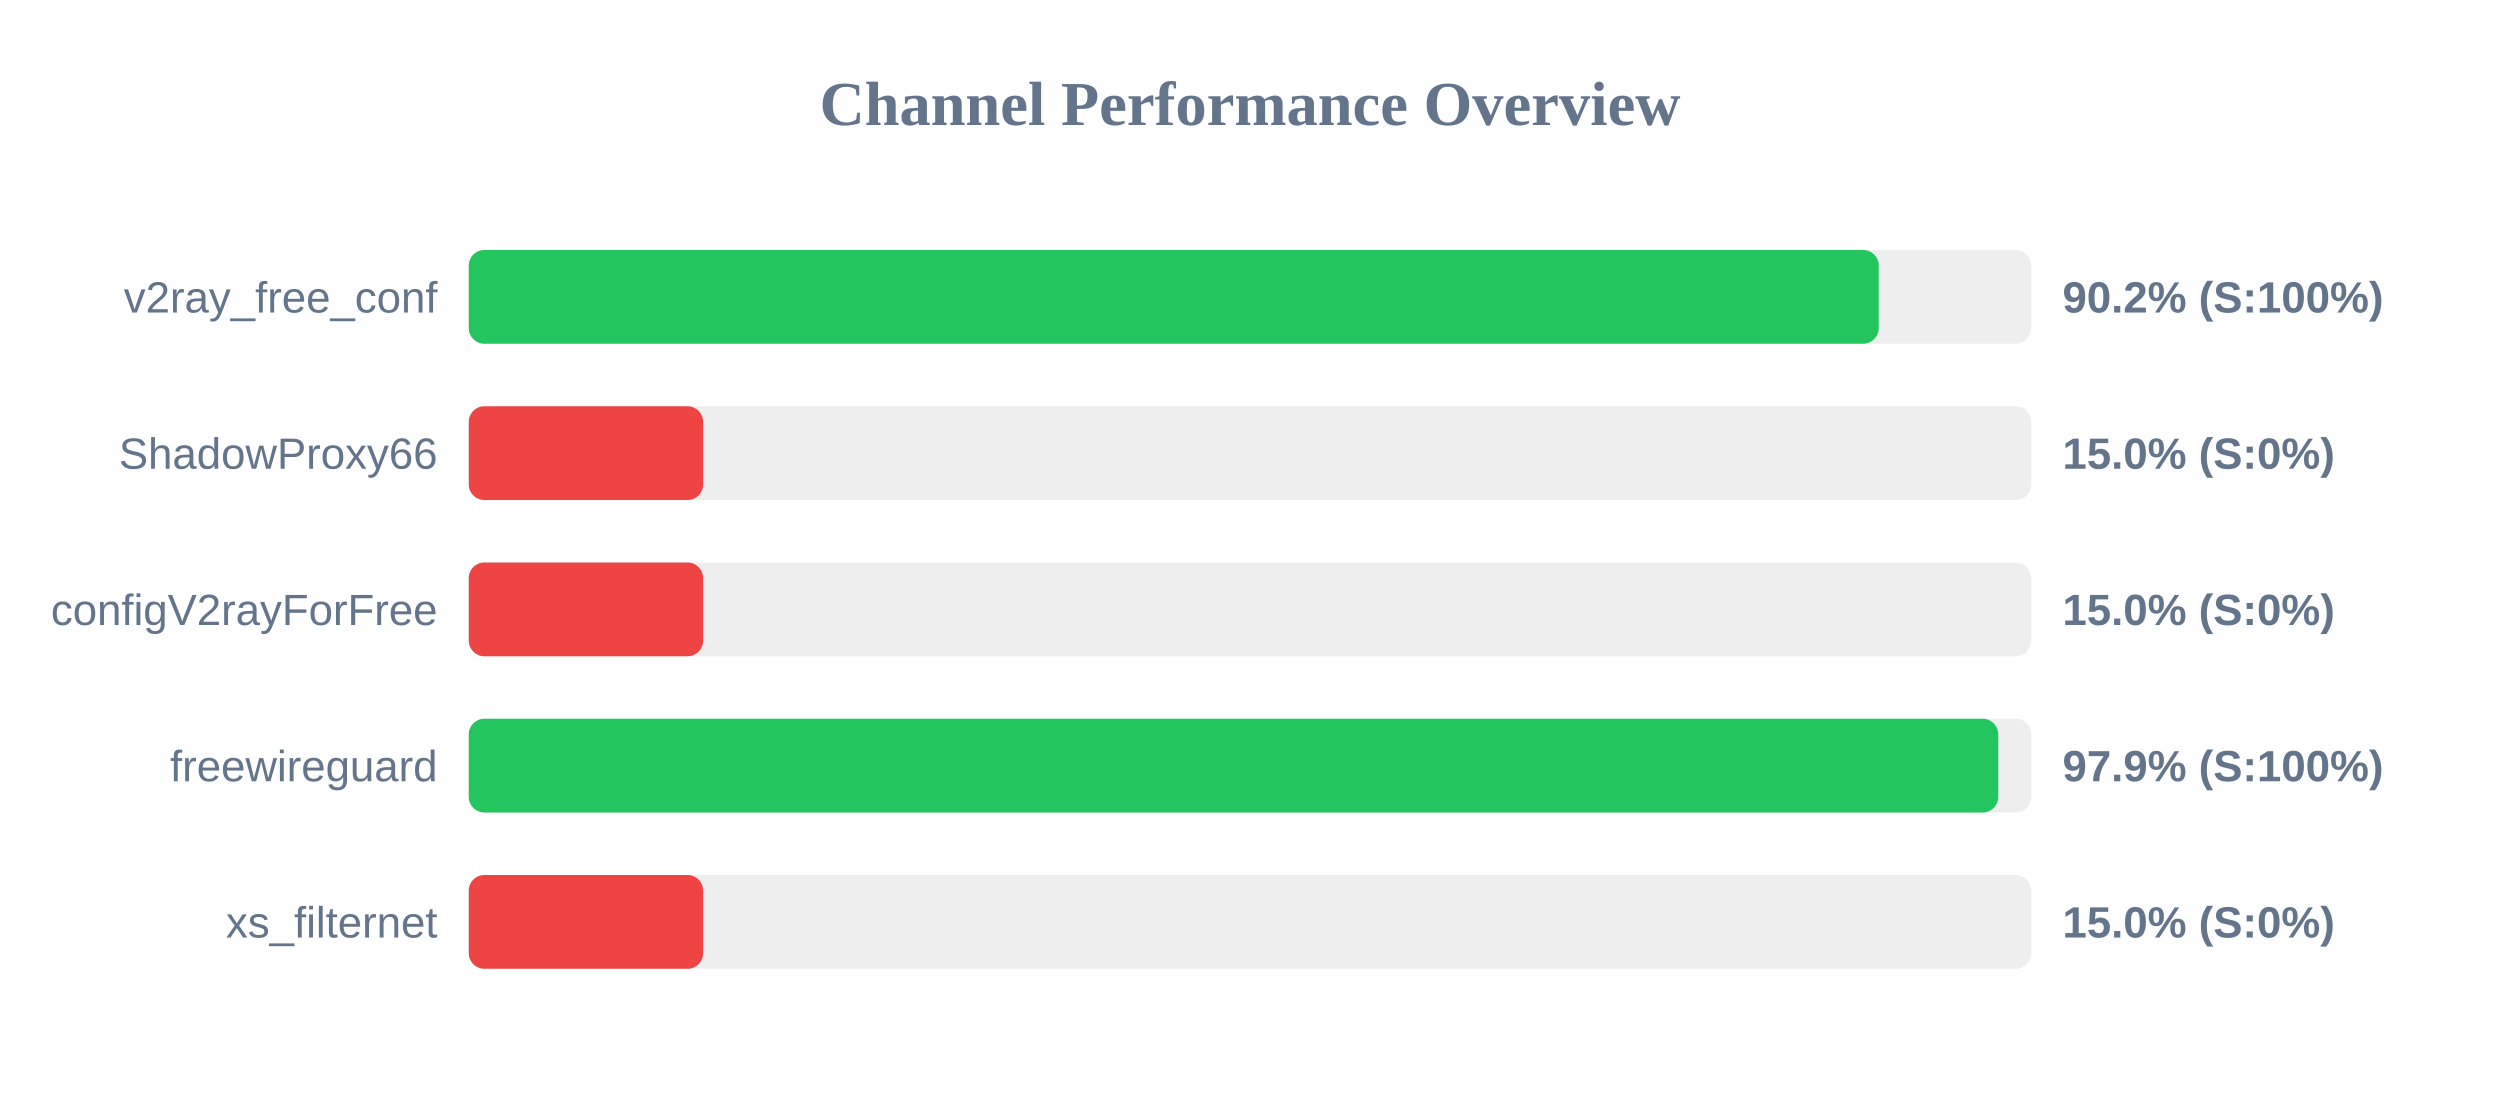
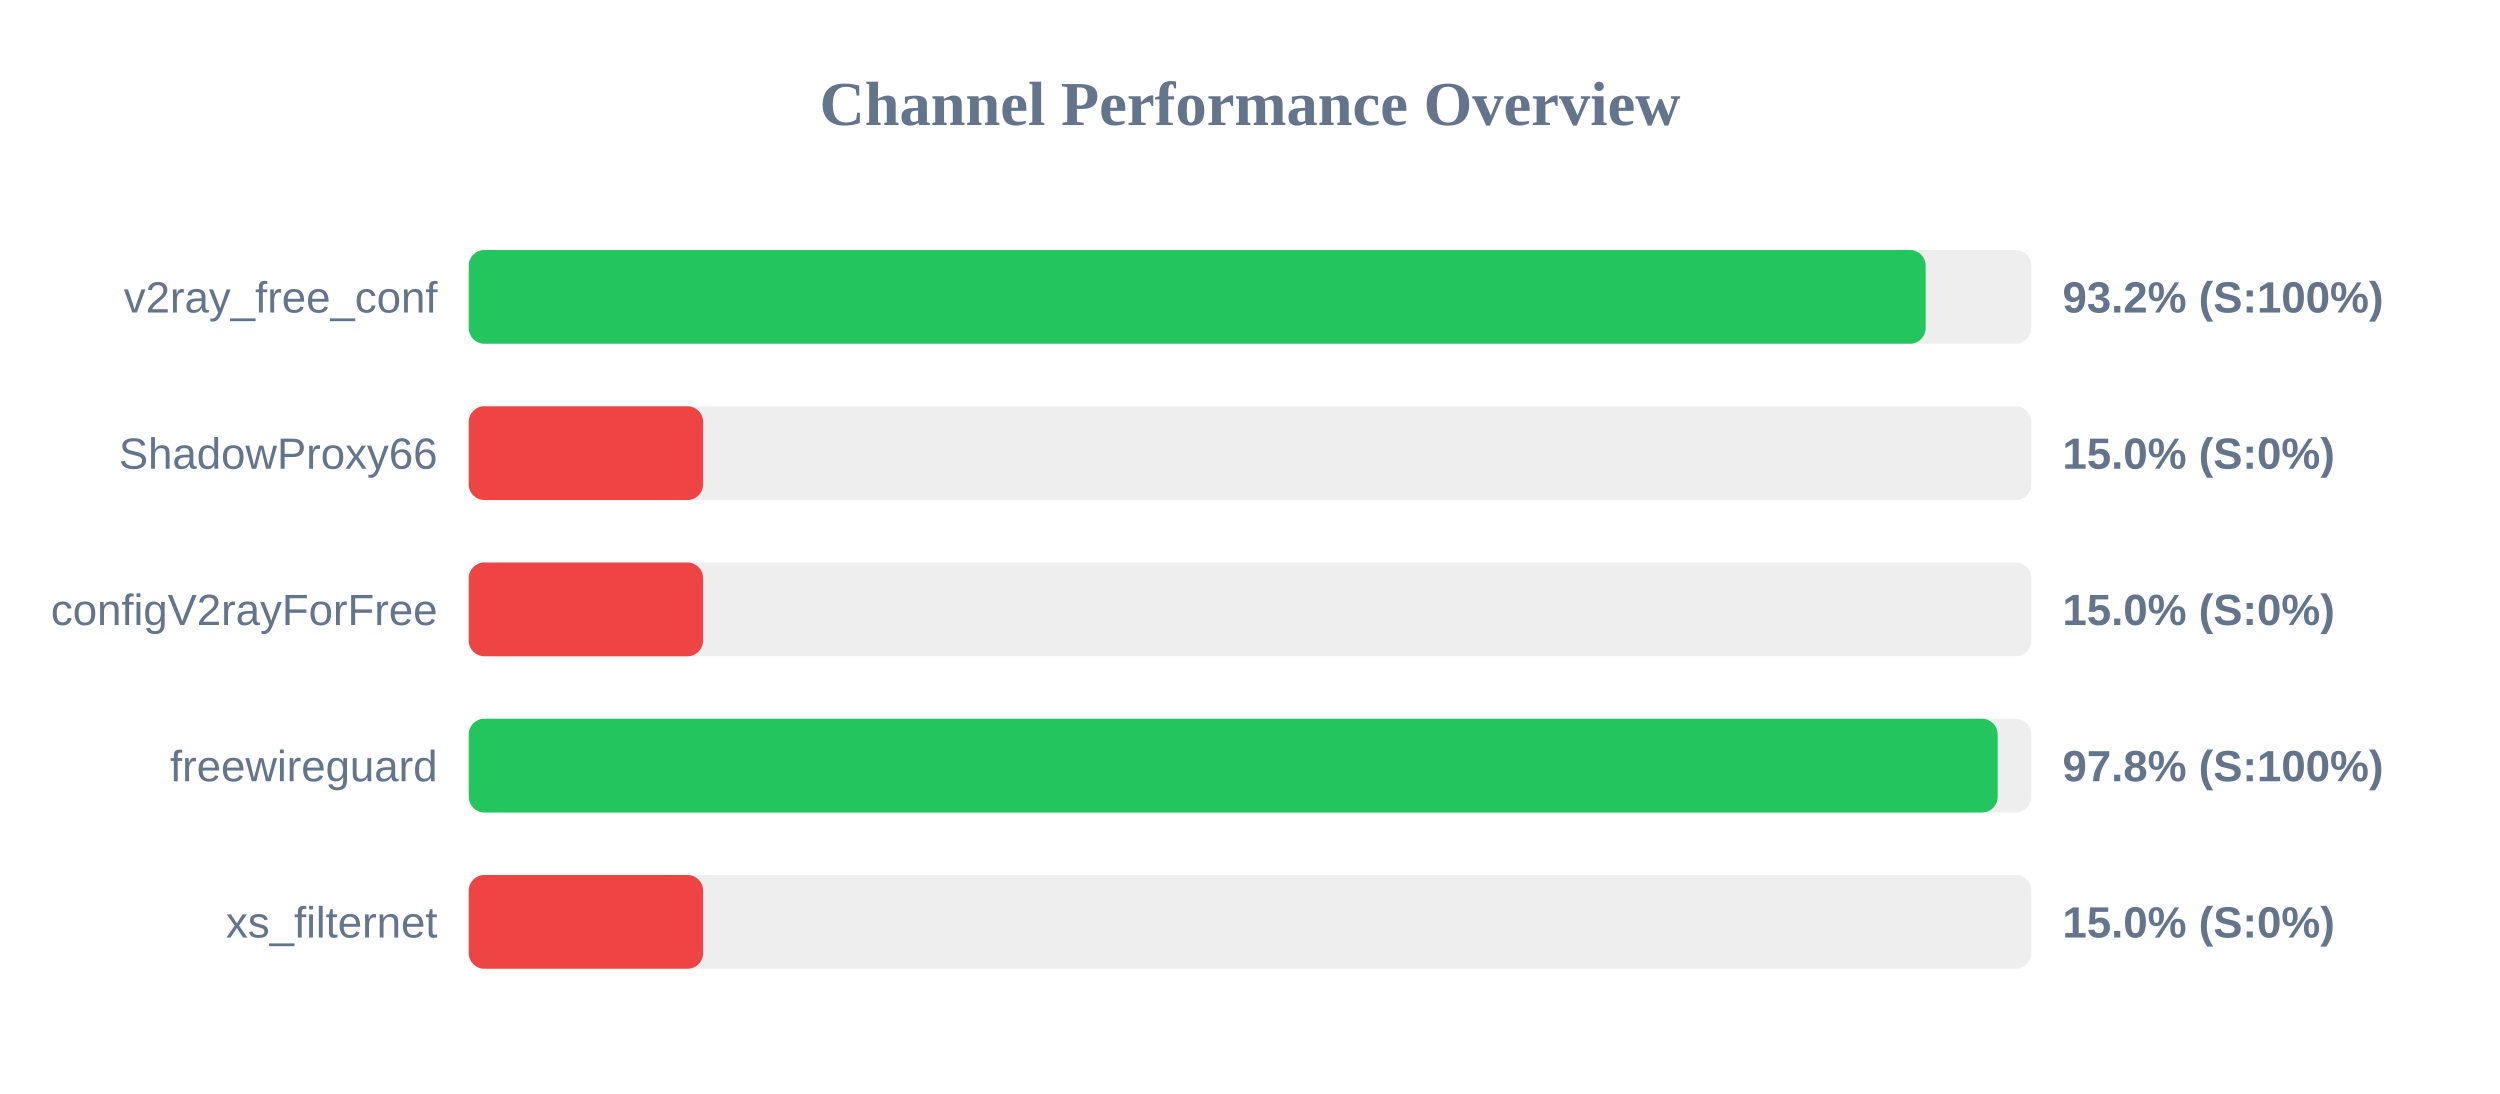
<svg xmlns="http://www.w3.org/2000/svg" width="800" height="350" version="1.1">
  <style>
        .row { font: 14px Arial; fill: #64748b; }
        .score { font: bold 14px Arial; fill: #64748b; }
    </style>
  <text x="400" y="40" text-anchor="middle" font-size="20px" font-weight="bold" fill="#64748b">Channel Performance Overview</text>
  <rect x="150" y="80" width="500" height="30" fill="#eee" rx="5" />
-   <rect x="150" y="80" width="451.2" height="30" fill="#22c55e" rx="5" />
+   <rect x="150" y="80" width="466.2" height="30" fill="#22c55e" rx="5" />
  <text x="140" y="100" text-anchor="end" class="row">v2ray_free_conf</text>
-   <text x="660" y="100" text-anchor="start" class="score">90.2% (S:100%)</text>
+   <text x="660" y="100" text-anchor="start" class="score">93.2% (S:100%)</text>
  <rect x="150" y="130" width="500" height="30" fill="#eee" rx="5" />
  <rect x="150" y="130" width="75.0" height="30" fill="#ef4444" rx="5" />
  <text x="140" y="150" text-anchor="end" class="row">ShadowProxy66</text>
  <text x="660" y="150" text-anchor="start" class="score">15.0% (S:0%)</text>
  <rect x="150" y="180" width="500" height="30" fill="#eee" rx="5" />
  <rect x="150" y="180" width="75.0" height="30" fill="#ef4444" rx="5" />
  <text x="140" y="200" text-anchor="end" class="row">configV2rayForFree</text>
  <text x="660" y="200" text-anchor="start" class="score">15.0% (S:0%)</text>
  <rect x="150" y="230" width="500" height="30" fill="#eee" rx="5" />
-   <rect x="150" y="230" width="489.45" height="30" fill="#22c55e" rx="5" />
+   <rect x="150" y="230" width="489.25" height="30" fill="#22c55e" rx="5" />
  <text x="140" y="250" text-anchor="end" class="row">freewireguard</text>
-   <text x="660" y="250" text-anchor="start" class="score">97.9% (S:100%)</text>
+   <text x="660" y="250" text-anchor="start" class="score">97.8% (S:100%)</text>
  <rect x="150" y="280" width="500" height="30" fill="#eee" rx="5" />
  <rect x="150" y="280" width="75.0" height="30" fill="#ef4444" rx="5" />
  <text x="140" y="300" text-anchor="end" class="row">xs_filternet</text>
  <text x="660" y="300" text-anchor="start" class="score">15.0% (S:0%)</text>
</svg>
